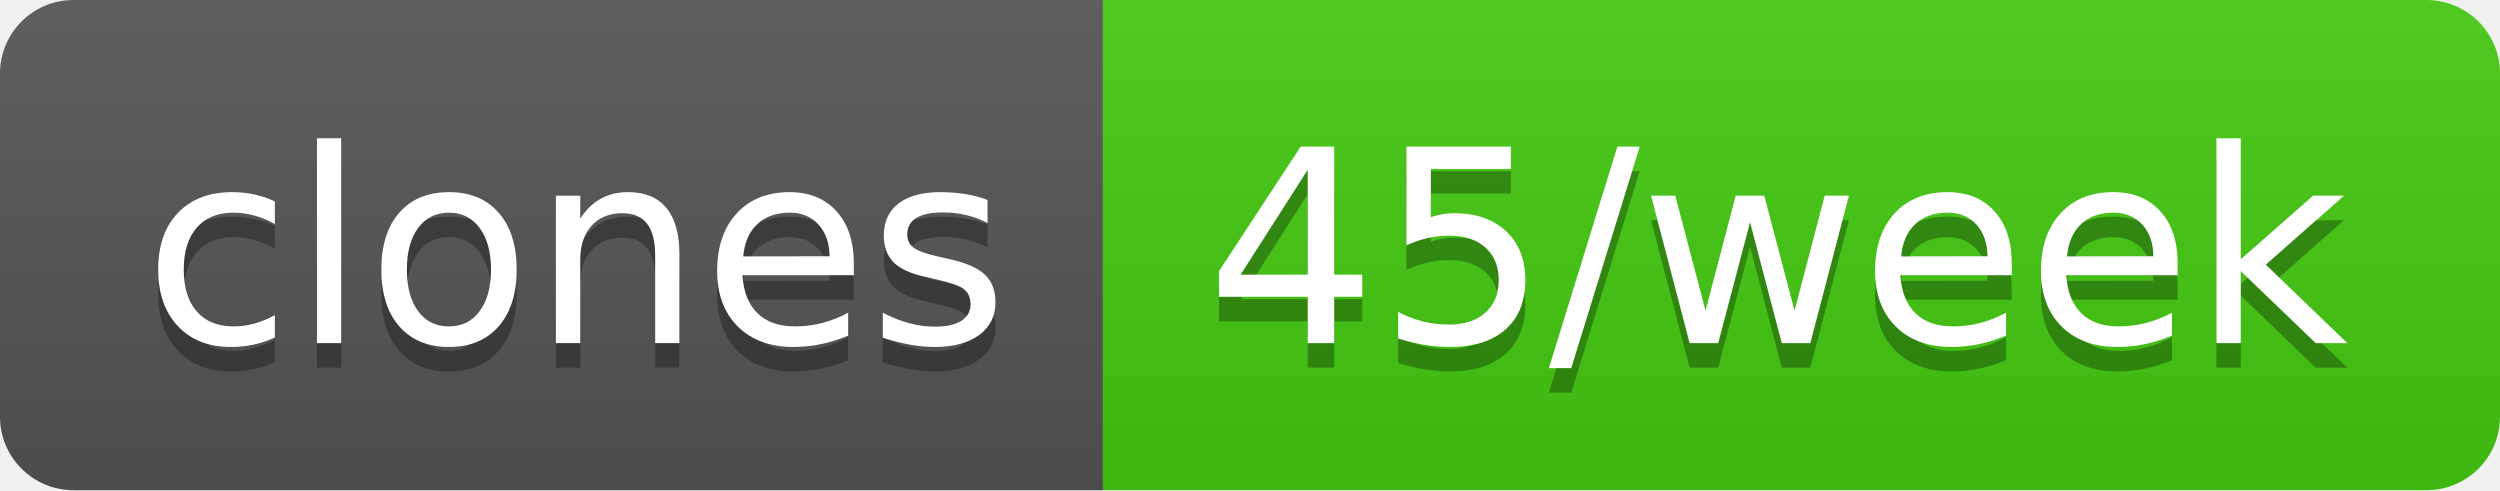
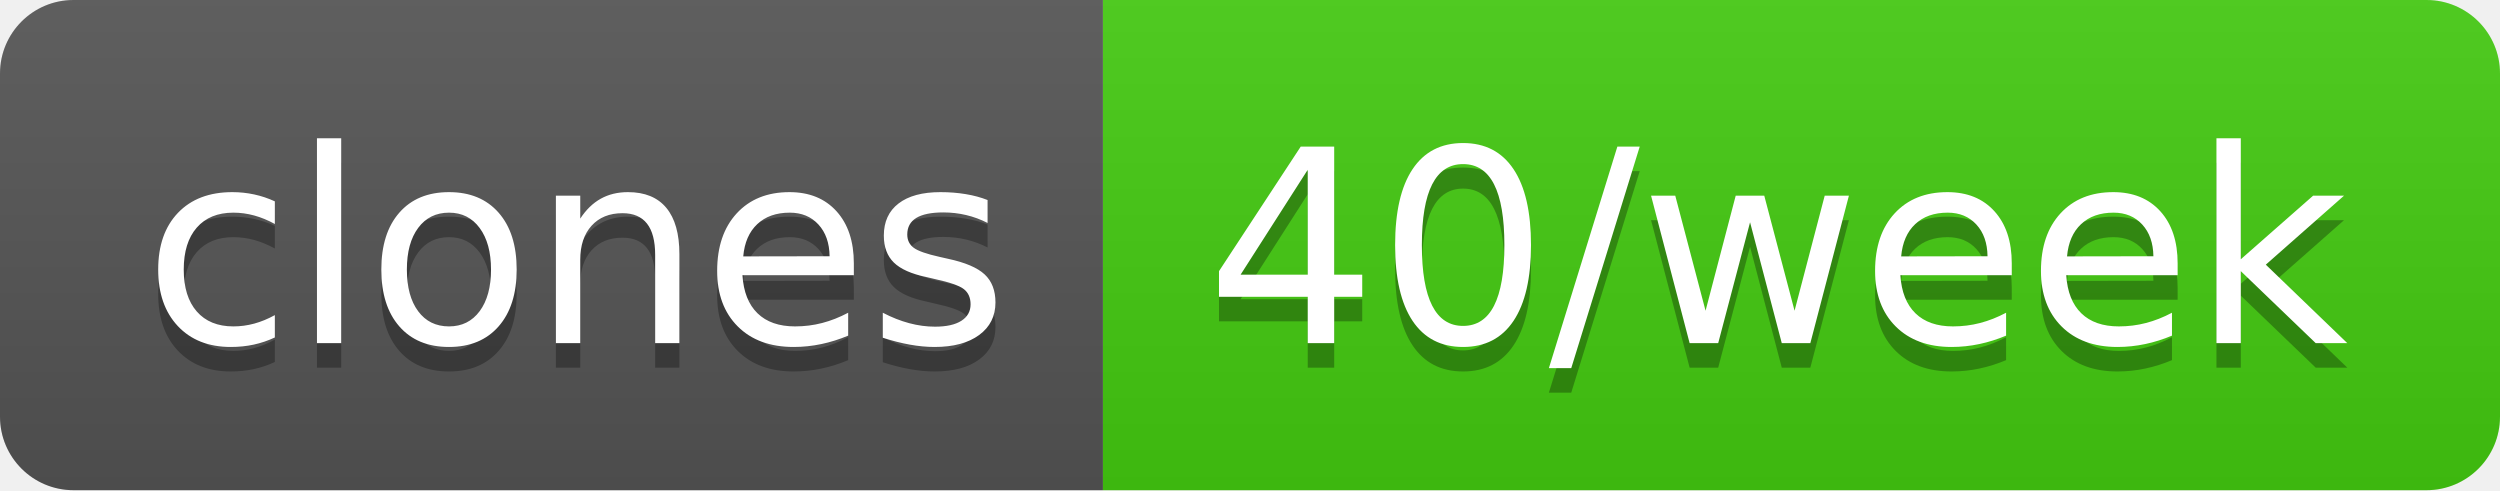
- <svg xmlns="http://www.w3.org/2000/svg" width="102" height="20" role="img" aria-label="clones: 45/week">
+ <svg xmlns="http://www.w3.org/2000/svg" width="102" height="20" role="img" aria-label="clones: 40/week">
  <linearGradient id="s" x2="0" y2="100%">
    <stop offset="0" stop-color="#bbb" stop-opacity=".1" />
    <stop offset="1" stop-opacity=".1" />
  </linearGradient>
  <clipPath id="r">
    <rect width="102" height="20" rx="3" fill="#fff" />
  </clipPath>
  <g clip-path="url(#r)">
    <rect width="45" height="20" fill="#555" />
    <rect x="45" width="57" height="20" fill="#4c1" />
    <rect width="102" height="20" fill="url(#s)" />
  </g>
  <g fill="#fff" text-anchor="middle" font-family="Verdana,Geneva,DejaVu Sans,sans-serif" text-rendering="geometricPrecision" font-size="110">
    <text aria-hidden="true" x="235" y="150" fill="#010101" fill-opacity=".3" transform="scale(.1)" textLength="350">clones</text>
    <text x="235" y="140" transform="scale(.1)" fill="#fff" textLength="350">clones</text>
-     <text aria-hidden="true" x="725" y="150" fill="#010101" fill-opacity=".3" transform="scale(.1)" textLength="470">45/week</text>
-     <text x="725" y="140" transform="scale(.1)" fill="#fff" textLength="470">45/week</text>
+     <text aria-hidden="true" x="725" y="150" fill="#010101" fill-opacity=".3" transform="scale(.1)" textLength="470">40/week</text>
+     <text x="725" y="140" transform="scale(.1)" fill="#fff" textLength="470">40/week</text>
  </g>
</svg>
